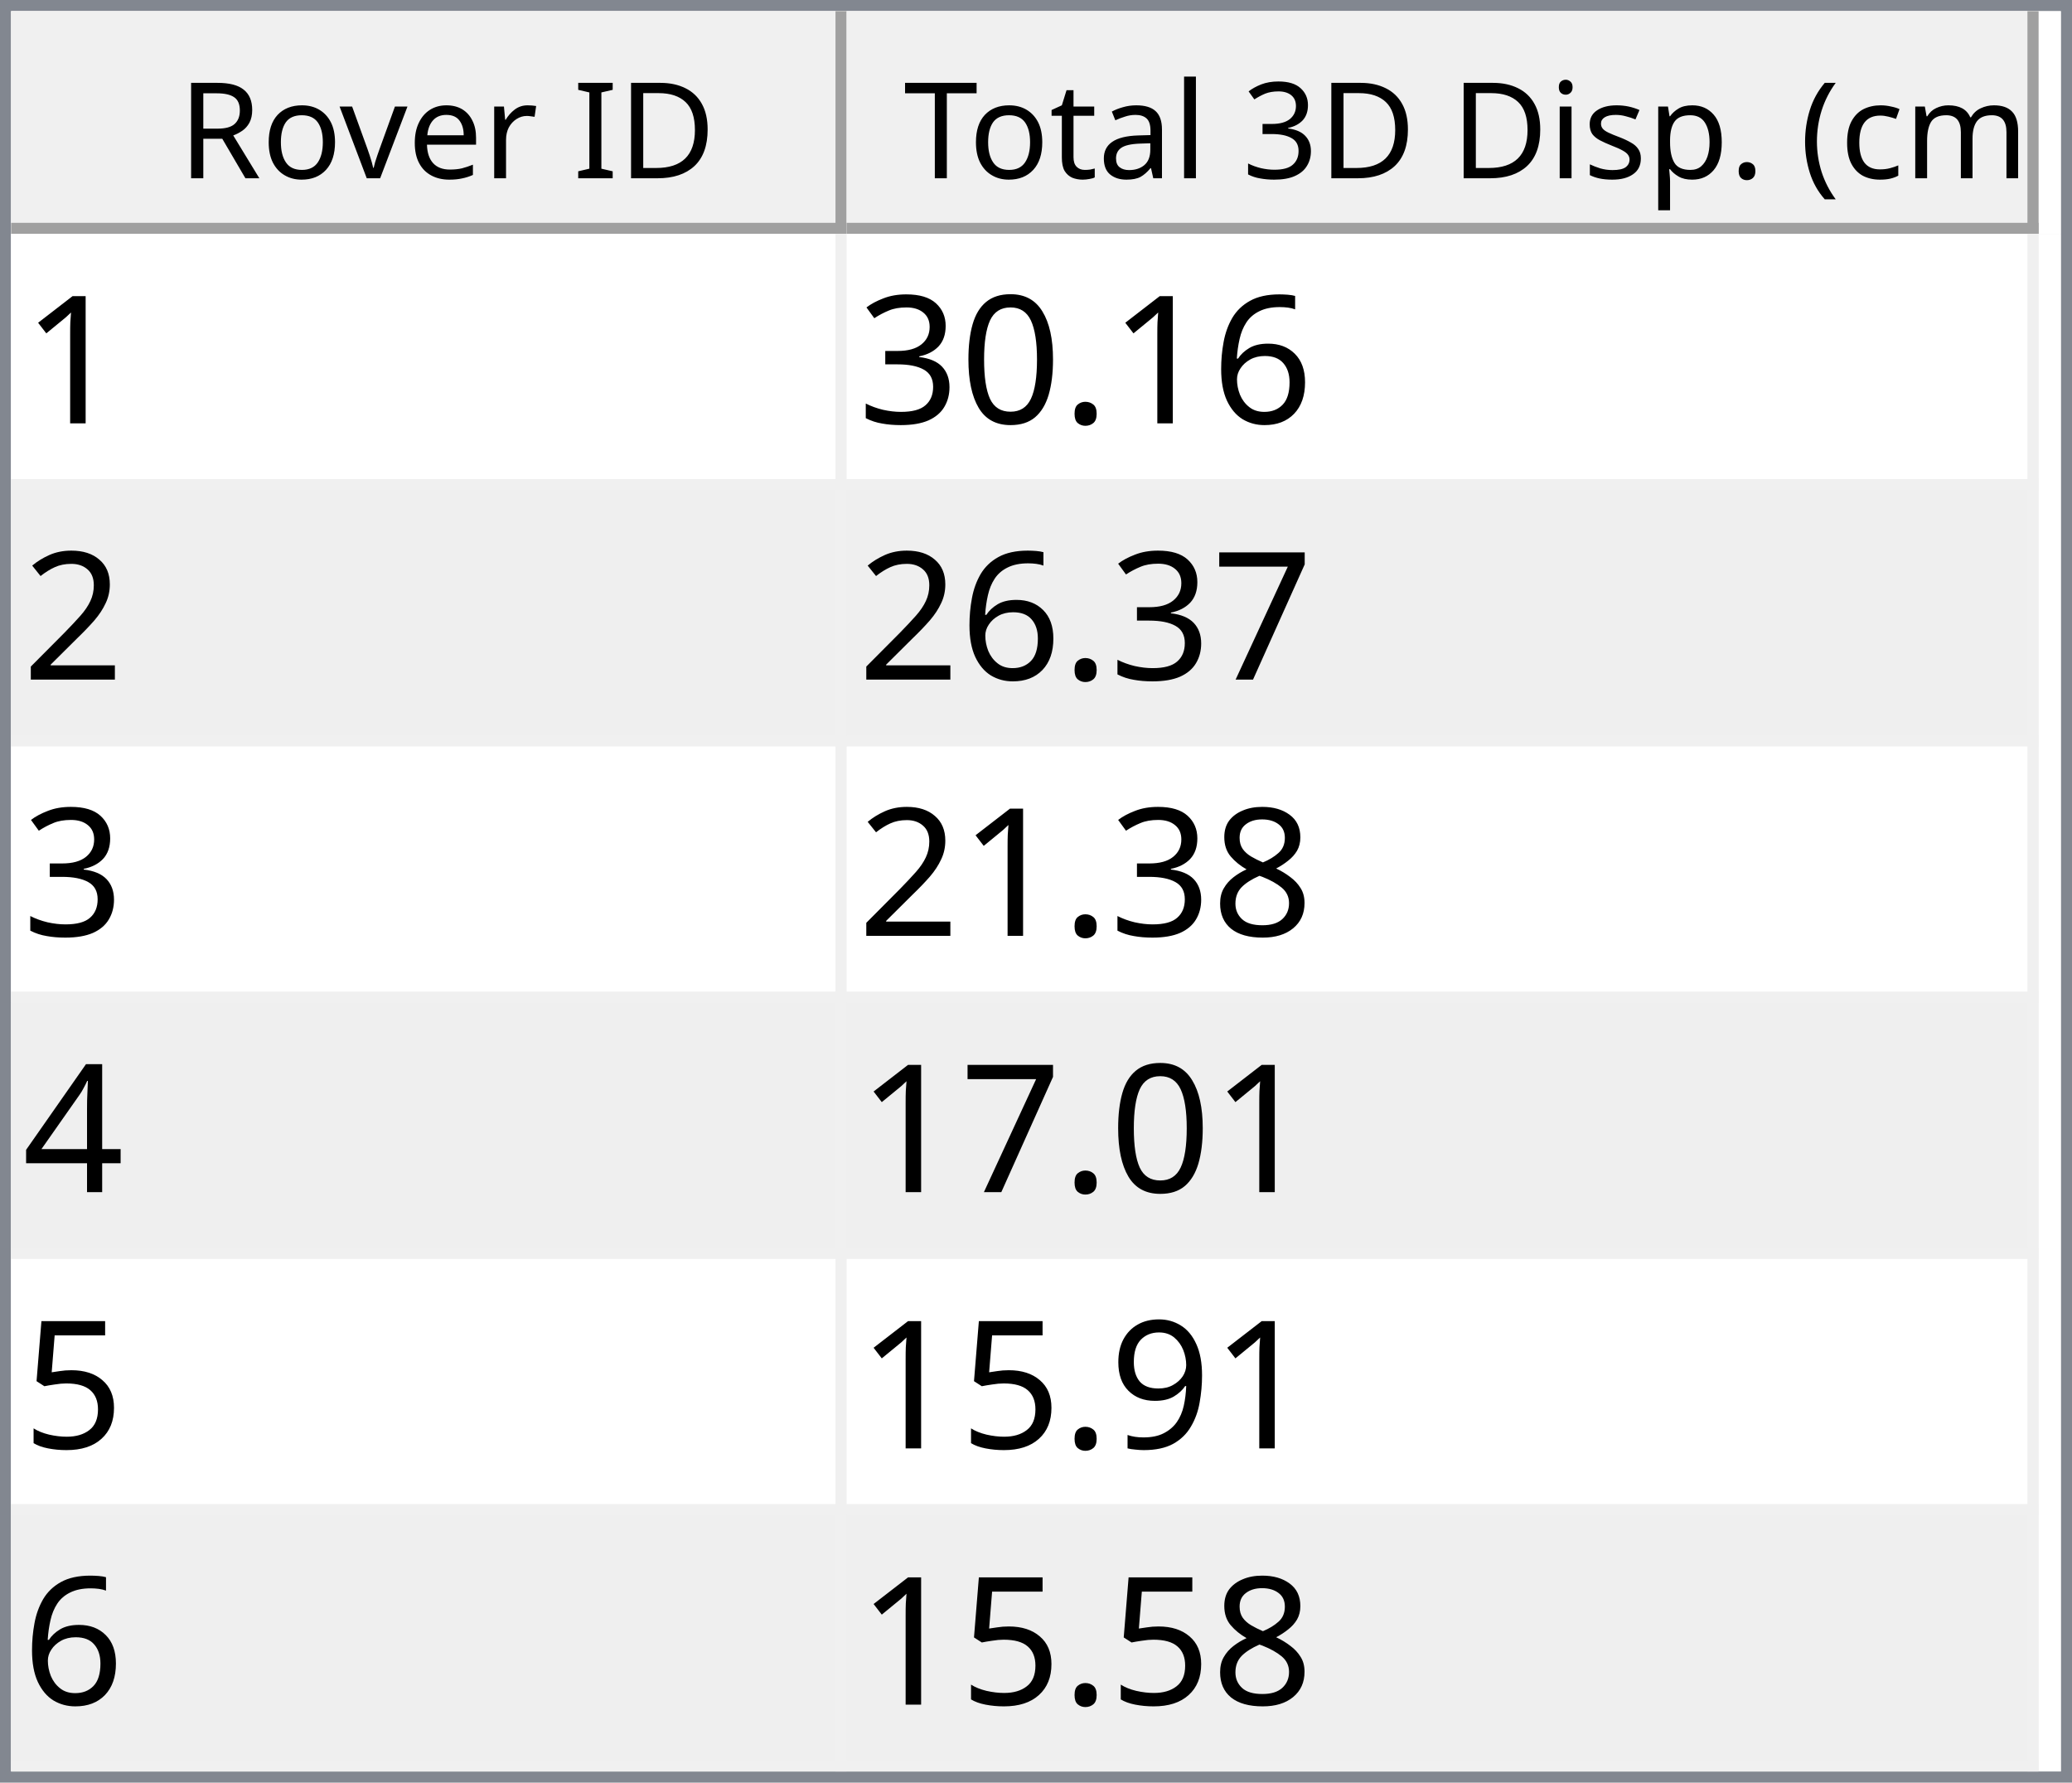
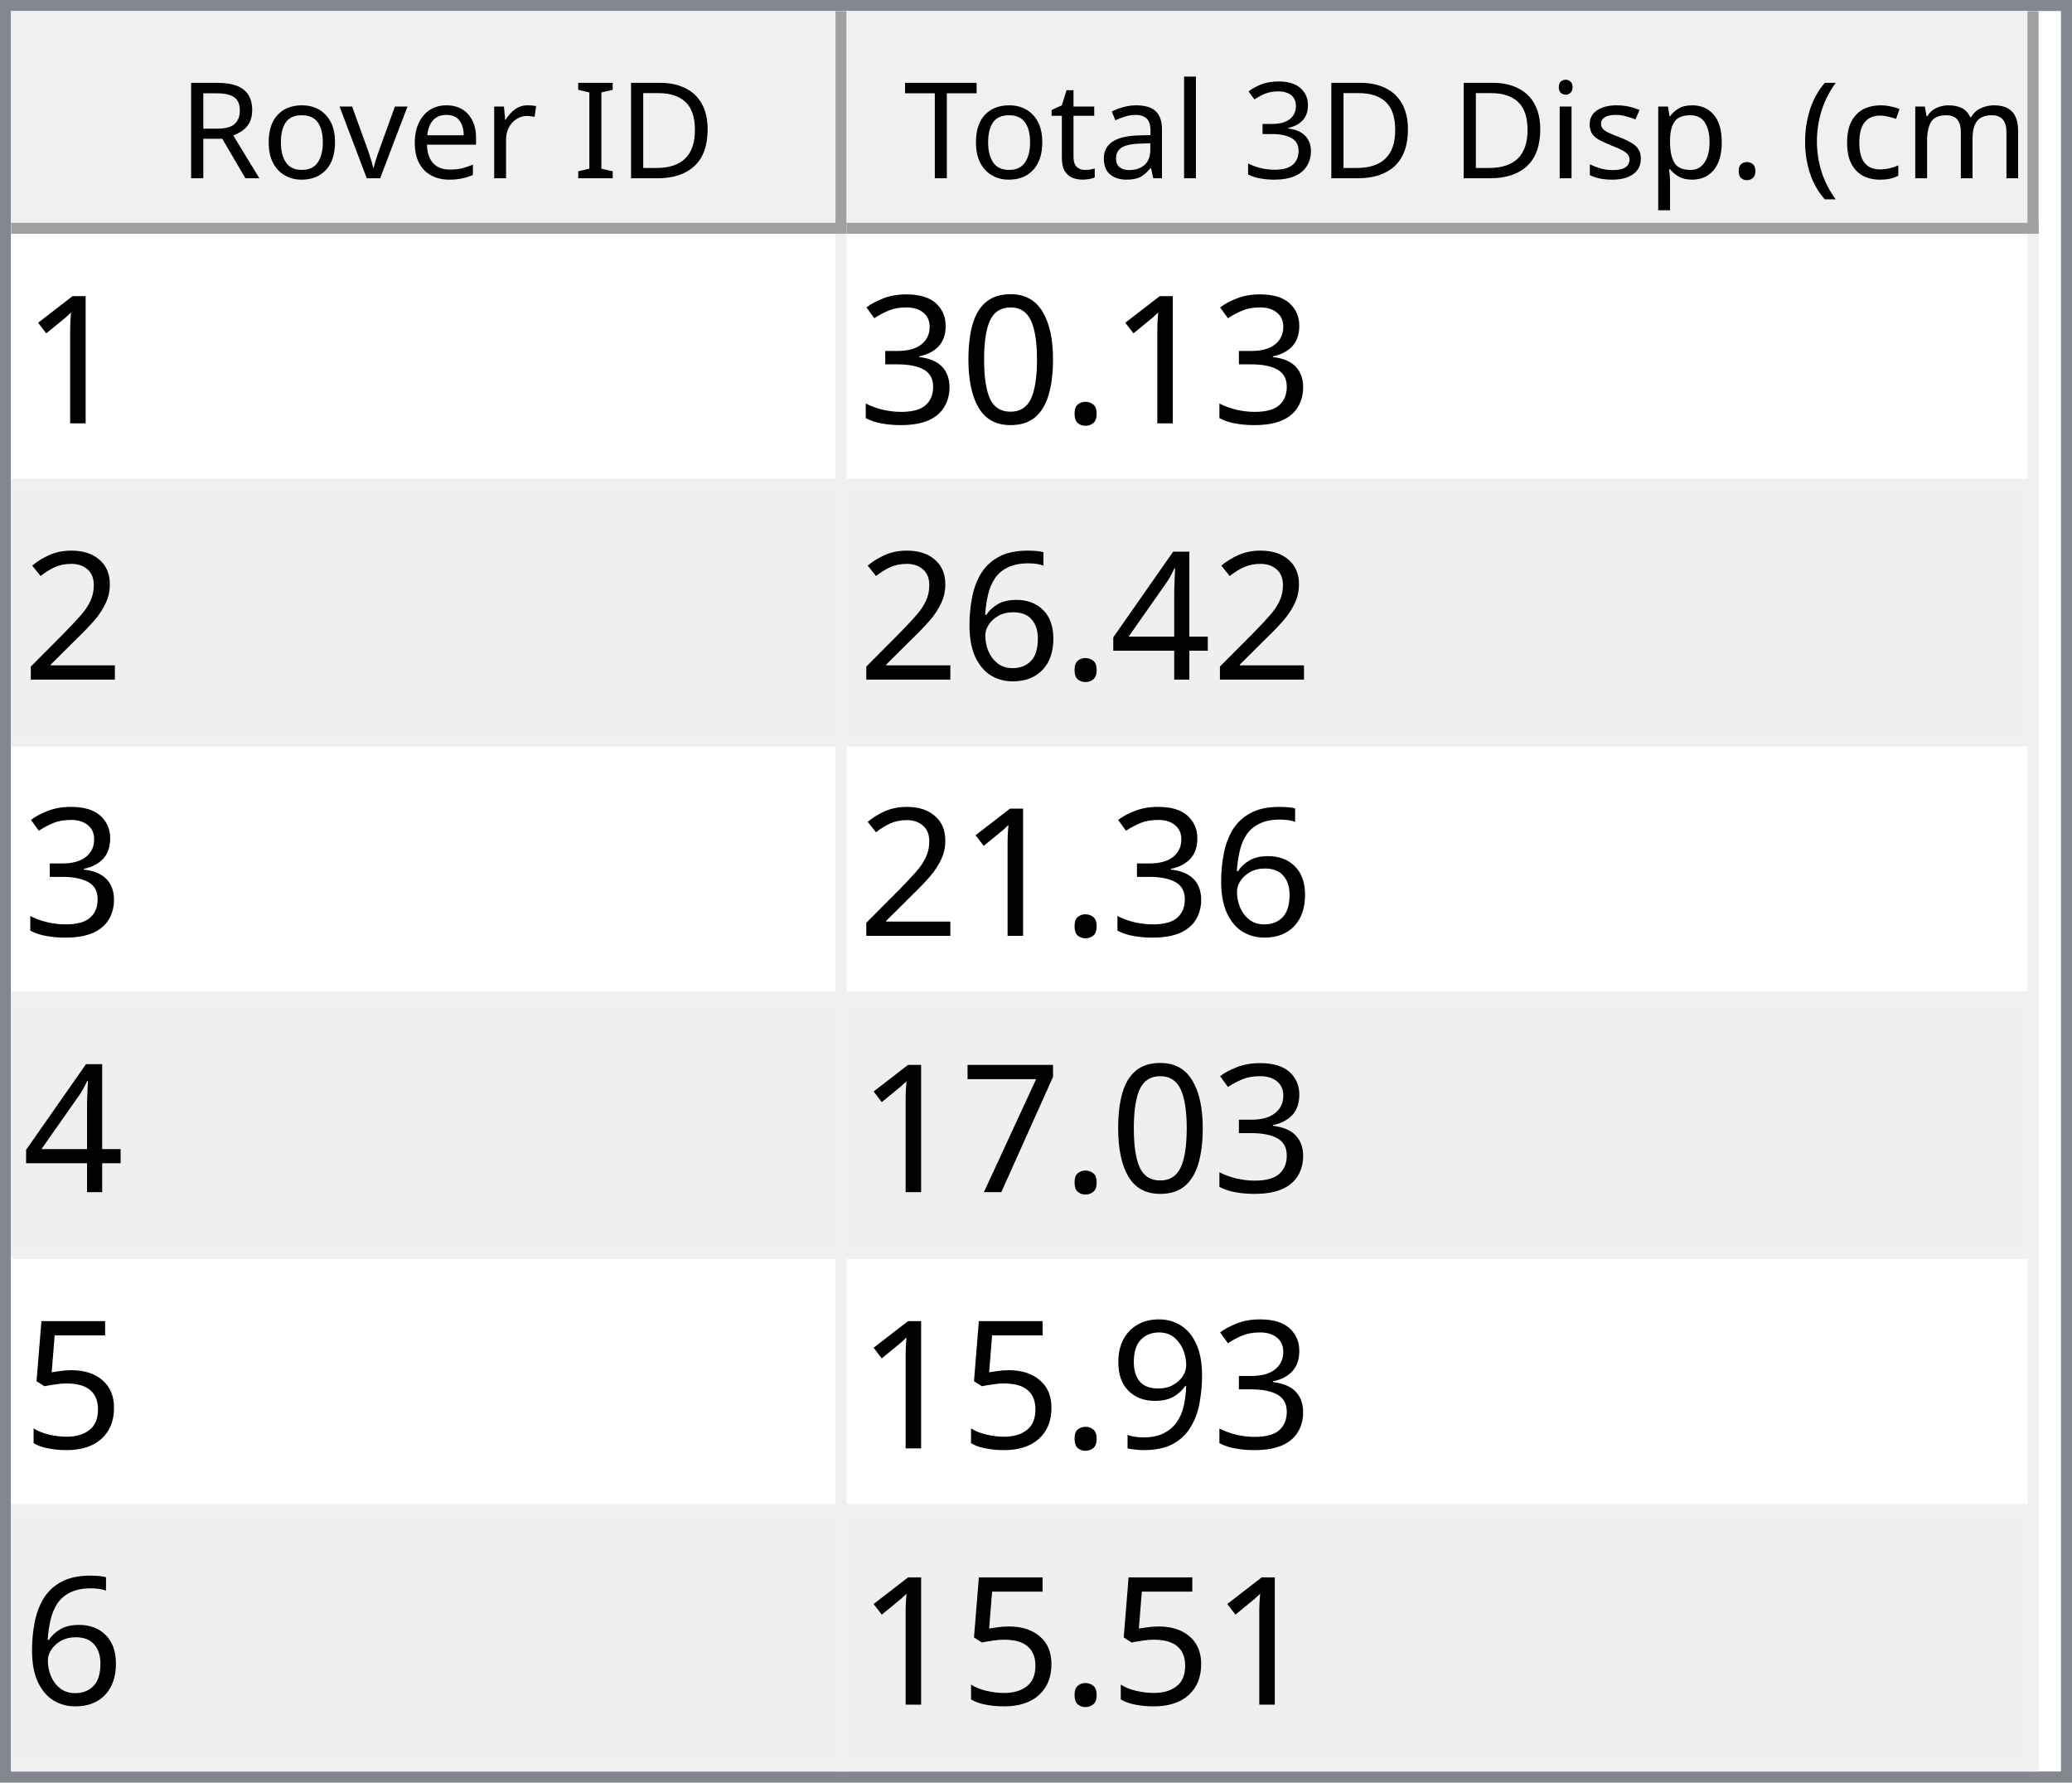
<svg xmlns="http://www.w3.org/2000/svg" style="fill-opacity:1; color-rendering:auto; color-interpolation:auto; text-rendering:auto; stroke:black; stroke-linecap:square; stroke-miterlimit:10; shape-rendering:auto; stroke-opacity:1; fill:black; stroke-dasharray:none; font-weight:normal; stroke-width:1; font-family:'Dialog'; font-style:normal; stroke-linejoin:miter; font-size:12px; stroke-dashoffset:0; image-rendering:auto;" width="186" height="160">
  <defs id="genericDefs" />
  <g>
    <defs id="defs1">
      <clipPath clipPathUnits="userSpaceOnUse" id="clipPath1">
        <path d="M0 0 L186 0 L186 160 L0 160 L0 0 Z" />
      </clipPath>
      <clipPath clipPathUnits="userSpaceOnUse" id="clipPath2">
        <path d="M0 0 L0 160 L186 160 L186 0 Z" />
      </clipPath>
      <clipPath clipPathUnits="userSpaceOnUse" id="clipPath3">
        <path d="M0 0 L0 20 L184 20 L184 0 Z" />
      </clipPath>
      <clipPath clipPathUnits="userSpaceOnUse" id="clipPath4">
        <path d="M0 0 L0 20 L75 20 L75 0 Z" />
      </clipPath>
      <clipPath clipPathUnits="userSpaceOnUse" id="clipPath5">
        <path d="M1 1 L1 19 L74 19 L74 1 Z" />
      </clipPath>
      <clipPath clipPathUnits="userSpaceOnUse" id="clipPath6">
        <path d="M0 0 L0 18 L73 18 L73 0 Z" />
      </clipPath>
      <clipPath clipPathUnits="userSpaceOnUse" id="clipPath7">
        <path d="M-0.5 -0.5 L-0.5 19.5 L74.5 19.5 L74.5 -0.5 Z" />
      </clipPath>
      <clipPath clipPathUnits="userSpaceOnUse" id="clipPath8">
        <path d="M0 0 L0 20 L107 20 L107 0 Z" />
      </clipPath>
      <clipPath clipPathUnits="userSpaceOnUse" id="clipPath9">
        <path d="M1 1 L1 19 L106 19 L106 1 Z" />
      </clipPath>
      <clipPath clipPathUnits="userSpaceOnUse" id="clipPath10">
        <path d="M0 0 L0 18 L105 18 L105 0 Z" />
      </clipPath>
      <clipPath clipPathUnits="userSpaceOnUse" id="clipPath11">
        <path d="M-0.5 -0.5 L-0.5 19.5 L106.5 19.5 L106.5 -0.5 Z" />
      </clipPath>
      <clipPath clipPathUnits="userSpaceOnUse" id="clipPath12">
        <path d="M0 0 L0 138 L184 138 L184 0 Z" />
      </clipPath>
      <clipPath clipPathUnits="userSpaceOnUse" id="clipPath13">
        <path d="M0 0 L0 138 L182 138 L182 0 Z" />
      </clipPath>
      <clipPath clipPathUnits="userSpaceOnUse" id="clipPath14">
        <path d="M-0.5 -0.5 L-0.5 137.5 L181.5 137.5 L181.5 -0.5 Z" />
      </clipPath>
      <clipPath clipPathUnits="userSpaceOnUse" id="clipPath15">
        <path d="M0 0 L0 22 L74 22 L74 0 Z" />
      </clipPath>
      <clipPath clipPathUnits="userSpaceOnUse" id="clipPath16">
        <path d="M0 0 L0 22 L106 22 L106 0 Z" />
      </clipPath>
      <font horiz-adv-x="64.551" id="font1">
        <font-face ascent="107.91" descent="25.098" units-per-em="100" style="font-style:normal; font-family:Segoe UI; font-weight:normal;" />
        <missing-glyph horiz-adv-x="64.551" d="M8.109 0 L8.109 68.266 L56.453 68.266 L56.453 0 L8.109 0 ZM15.328 7.234 L49.219 7.234 L49.219 61.031 L15.328 61.031 L15.328 7.234 Z" />
        <glyph unicode="D" horiz-adv-x="70.117" d="M9.188 0 L9.188 70.016 L28.516 70.016 Q65.531 70.016 65.531 35.891 Q65.531 19.672 55.25 9.836 Q44.969 0 27.734 0 L9.188 0 ZM17.391 62.594 L17.391 7.422 L27.828 7.422 Q41.609 7.422 49.273 14.797 Q56.938 22.172 56.938 35.688 Q56.938 62.594 28.328 62.594 L17.391 62.594 Z" />
        <glyph unicode="I" horiz-adv-x="26.611" d="M17.391 0 L9.188 0 L9.188 70.016 L17.391 70.016 L17.391 0 Z" />
        <glyph unicode=" " horiz-adv-x="27.393" d="" />
        <glyph unicode="r" horiz-adv-x="34.766" d="M34.188 41.891 Q32.078 43.5 28.125 43.5 Q23 43.5 19.555 38.672 Q16.109 33.844 16.109 25.484 L16.109 0 L8.109 0 L8.109 50 L16.109 50 L16.109 39.703 L16.312 39.703 Q18.016 44.969 21.531 47.922 Q25.047 50.875 29.391 50.875 Q32.516 50.875 34.188 50.203 L34.188 41.891 Z" />
        <glyph unicode="e" horiz-adv-x="52.295" d="M48.297 23 L12.984 23 Q13.188 14.656 17.484 10.109 Q21.781 5.562 29.297 5.562 Q37.75 5.562 44.828 11.141 L44.828 3.609 Q38.234 -1.172 27.391 -1.172 Q16.797 -1.172 10.742 5.641 Q4.688 12.453 4.688 24.812 Q4.688 36.469 11.305 43.82 Q17.922 51.172 27.734 51.172 Q37.547 51.172 42.922 44.828 Q48.297 38.484 48.297 27.203 L48.297 23 ZM40.094 29.781 Q40.047 36.719 36.75 40.578 Q33.453 44.438 27.594 44.438 Q21.922 44.438 17.969 40.383 Q14.016 36.328 13.094 29.781 L40.094 29.781 Z" />
        <glyph unicode="v" horiz-adv-x="47.9" d="M47.406 50 L27.484 0 L19.625 0 L0.688 50 L9.469 50 L22.172 13.672 Q23.578 9.672 23.922 6.688 L24.125 6.688 Q24.609 10.453 25.688 13.484 L38.969 50 L47.406 50 Z" />
        <glyph unicode="o" horiz-adv-x="58.594" d="M29 -1.172 Q17.922 -1.172 11.305 5.836 Q4.688 12.844 4.688 24.422 Q4.688 37.016 11.57 44.094 Q18.453 51.172 30.172 51.172 Q41.359 51.172 47.633 44.289 Q53.906 37.406 53.906 25.203 Q53.906 13.234 47.141 6.031 Q40.375 -1.172 29 -1.172 ZM29.594 44.438 Q21.875 44.438 17.383 39.188 Q12.891 33.938 12.891 24.703 Q12.891 15.828 17.43 10.695 Q21.969 5.562 29.594 5.562 Q37.359 5.562 41.531 10.594 Q45.703 15.625 45.703 24.906 Q45.703 34.281 41.531 39.359 Q37.359 44.438 29.594 44.438 Z" />
        <glyph unicode="R" horiz-adv-x="59.814" d="M59.375 0 L49.609 0 L37.891 19.625 Q36.281 22.359 34.766 24.289 Q33.25 26.219 31.664 27.438 Q30.078 28.656 28.25 29.219 Q26.422 29.781 24.125 29.781 L17.391 29.781 L17.391 0 L9.188 0 L9.188 70.016 L30.078 70.016 Q34.672 70.016 38.555 68.867 Q42.438 67.719 45.289 65.375 Q48.141 63.031 49.758 59.547 Q51.375 56.062 51.375 51.375 Q51.375 47.703 50.273 44.656 Q49.172 41.609 47.148 39.211 Q45.125 36.812 42.266 35.133 Q39.406 33.453 35.844 32.516 L35.844 32.328 Q37.594 31.547 38.891 30.547 Q40.188 29.547 41.359 28.18 Q42.531 26.812 43.68 25.078 Q44.828 23.344 46.234 21.047 L59.375 0 ZM17.391 62.594 L17.391 37.203 L28.516 37.203 Q31.594 37.203 34.203 38.133 Q36.812 39.062 38.719 40.797 Q40.625 42.531 41.703 45.047 Q42.781 47.562 42.781 50.688 Q42.781 56.297 39.141 59.445 Q35.5 62.594 28.609 62.594 L17.391 62.594 Z" />
        <glyph unicode=")" horiz-adv-x="30.176" d="M8.297 -15.922 L1.172 -15.922 Q16.406 2.344 16.406 26.812 Q16.406 51.469 1.078 70.016 L8.297 70.016 Q23.531 52.156 23.531 26.703 Q23.531 1.375 8.297 -15.922 Z" />
        <glyph unicode="m" horiz-adv-x="86.133" d="M79.109 0 L71.094 0 L71.094 28.719 Q71.094 37.016 68.531 40.727 Q65.969 44.438 59.906 44.438 Q54.781 44.438 51.195 39.75 Q47.609 35.062 47.609 28.516 L47.609 0 L39.594 0 L39.594 29.688 Q39.594 44.438 28.219 44.438 Q22.953 44.438 19.531 40.016 Q16.109 35.594 16.109 28.516 L16.109 0 L8.109 0 L8.109 50 L16.109 50 L16.109 42.094 L16.312 42.094 Q21.625 51.172 31.844 51.172 Q36.969 51.172 40.773 48.312 Q44.578 45.453 46 40.828 Q51.562 51.172 62.594 51.172 Q79.109 51.172 79.109 30.812 L79.109 0 Z" />
        <glyph unicode="c" horiz-adv-x="46.191" d="M42.188 2.297 Q36.422 -1.172 28.516 -1.172 Q17.828 -1.172 11.258 5.789 Q4.688 12.75 4.688 23.828 Q4.688 36.188 11.766 43.68 Q18.844 51.172 30.672 51.172 Q37.25 51.172 42.281 48.734 L42.281 40.531 Q36.719 44.438 30.375 44.438 Q22.703 44.438 17.797 38.945 Q12.891 33.453 12.891 24.516 Q12.891 15.719 17.508 10.641 Q22.125 5.562 29.891 5.562 Q36.422 5.562 42.188 9.906 L42.188 2.297 Z" />
        <glyph unicode="(" horiz-adv-x="30.176" d="M29.109 -15.922 L21.969 -15.922 Q6.844 1.375 6.844 26.703 Q6.844 52.156 21.969 70.016 L29.203 70.016 Q13.875 51.469 13.875 26.812 Q13.875 2.344 29.109 -15.922 Z" />
        <glyph unicode="." horiz-adv-x="21.68" d="M10.891 -1.078 Q8.641 -1.078 7.055 0.539 Q5.469 2.156 5.469 4.391 Q5.469 6.641 7.055 8.273 Q8.641 9.906 10.891 9.906 Q13.188 9.906 14.797 8.273 Q16.406 6.641 16.406 4.391 Q16.406 2.156 14.797 0.539 Q13.188 -1.078 10.891 -1.078 Z" />
        <glyph unicode="p" horiz-adv-x="58.789" d="M16.312 7.234 L16.109 7.234 L16.109 -23 L8.109 -23 L8.109 50 L16.109 50 L16.109 41.219 L16.312 41.219 Q22.219 51.172 33.594 51.172 Q43.266 51.172 48.688 44.461 Q54.109 37.75 54.109 26.469 Q54.109 13.922 48 6.375 Q41.891 -1.172 31.297 -1.172 Q21.578 -1.172 16.312 7.234 ZM16.109 27.391 L16.109 20.406 Q16.109 14.203 20.141 9.883 Q24.172 5.562 30.375 5.562 Q37.641 5.562 41.773 11.133 Q45.906 16.703 45.906 26.609 Q45.906 34.969 42.047 39.703 Q38.188 44.438 31.594 44.438 Q24.609 44.438 20.359 39.578 Q16.109 34.719 16.109 27.391 Z" />
        <glyph unicode="s" horiz-adv-x="42.432" d="M5.078 1.812 L5.078 10.406 Q11.625 5.562 19.484 5.562 Q30.031 5.562 30.031 12.594 Q30.031 14.594 29.125 15.992 Q28.219 17.391 26.68 18.461 Q25.141 19.531 23.07 20.383 Q21 21.234 18.609 22.172 Q15.281 23.484 12.766 24.828 Q10.25 26.172 8.57 27.859 Q6.891 29.547 6.031 31.695 Q5.172 33.844 5.172 36.719 Q5.172 40.234 6.789 42.945 Q8.406 45.656 11.086 47.484 Q13.766 49.312 17.211 50.242 Q20.656 51.172 24.312 51.172 Q30.812 51.172 35.938 48.922 L35.938 40.828 Q30.422 44.438 23.25 44.438 Q21 44.438 19.195 43.922 Q17.391 43.406 16.094 42.477 Q14.797 41.547 14.086 40.258 Q13.375 38.969 13.375 37.406 Q13.375 35.453 14.086 34.133 Q14.797 32.812 16.164 31.789 Q17.531 30.766 19.484 29.938 Q21.438 29.109 23.922 28.125 Q27.25 26.859 29.883 25.516 Q32.516 24.172 34.375 22.484 Q36.234 20.797 37.234 18.602 Q38.234 16.406 38.234 13.375 Q38.234 9.672 36.602 6.938 Q34.969 4.203 32.234 2.398 Q29.5 0.594 25.93 -0.289 Q22.359 -1.172 18.453 -1.172 Q10.75 -1.172 5.078 1.812 Z" />
        <glyph unicode="i" horiz-adv-x="24.219" d="M12.203 62.703 Q10.062 62.703 8.547 64.164 Q7.031 65.625 7.031 67.875 Q7.031 70.125 8.547 71.609 Q10.062 73.094 12.203 73.094 Q14.406 73.094 15.945 71.609 Q17.484 70.125 17.484 67.875 Q17.484 65.719 15.945 64.211 Q14.406 62.703 12.203 62.703 ZM16.109 0 L8.109 0 L8.109 50 L16.109 50 L16.109 0 Z" />
        <glyph unicode="3" horiz-adv-x="53.906" d="M46.531 19.828 Q46.531 15.094 44.75 11.211 Q42.969 7.328 39.719 4.57 Q36.469 1.812 31.93 0.297 Q27.391 -1.219 21.922 -1.219 Q11.922 -1.219 6 2.594 L6 11.188 Q13.094 5.609 22.219 5.609 Q25.875 5.609 28.828 6.539 Q31.781 7.469 33.906 9.227 Q36.031 10.984 37.18 13.477 Q38.328 15.969 38.328 19.094 Q38.328 32.812 18.797 32.812 L12.984 32.812 L12.984 39.594 L18.5 39.594 Q35.797 39.594 35.797 52.484 Q35.797 64.406 22.609 64.406 Q15.188 64.406 8.688 59.422 L8.688 67.188 Q15.375 71.188 24.609 71.188 Q29 71.188 32.57 69.969 Q36.141 68.75 38.68 66.555 Q41.219 64.359 42.609 61.281 Q44 58.203 44 54.5 Q44 40.672 30.031 36.719 L30.031 36.531 Q33.594 36.141 36.625 34.797 Q39.656 33.453 41.852 31.305 Q44.047 29.156 45.289 26.25 Q46.531 23.344 46.531 19.828 Z" />
        <glyph unicode="l" horiz-adv-x="24.219" d="M16.109 0 L8.109 0 L8.109 74.031 L16.109 74.031 L16.109 0 Z" />
        <glyph unicode="a" horiz-adv-x="50.879" d="M43.891 0 L35.891 0 L35.891 7.812 L35.688 7.812 Q30.469 -1.172 20.312 -1.172 Q12.844 -1.172 8.617 2.781 Q4.391 6.734 4.391 13.281 Q4.391 27.297 20.906 29.594 L35.891 31.688 Q35.891 44.438 25.594 44.438 Q16.547 44.438 9.281 38.281 L9.281 46.484 Q16.656 51.172 26.266 51.172 Q43.891 51.172 43.891 32.516 L43.891 0 ZM35.891 25.297 L23.828 23.641 Q18.266 22.859 15.43 20.875 Q12.594 18.891 12.594 13.875 Q12.594 10.203 15.211 7.883 Q17.828 5.562 22.172 5.562 Q28.125 5.562 32.008 9.742 Q35.891 13.922 35.891 20.312 L35.891 25.297 Z" />
        <glyph unicode="t" horiz-adv-x="33.887" d="M31.297 0.484 Q28.469 -1.078 23.828 -1.078 Q10.688 -1.078 10.688 13.578 L10.688 43.172 L2.094 43.172 L2.094 50 L10.688 50 L10.688 62.203 L18.703 64.797 L18.703 50 L31.297 50 L31.297 43.172 L18.703 43.172 L18.703 14.984 Q18.703 9.969 20.414 7.82 Q22.125 5.672 26.078 5.672 Q29.109 5.672 31.297 7.328 L31.297 0.484 Z" />
        <glyph unicode="T" horiz-adv-x="52.393" d="M50.594 62.594 L30.375 62.594 L30.375 0 L22.172 0 L22.172 62.594 L2 62.594 L2 70.016 L50.594 70.016 L50.594 62.594 Z" />
      </font>
      <font horiz-adv-x="75.0" id="font2">
        <font-face ascent="100.537" descent="21.973" units-per-em="100" style="font-style:normal; font-family:sans-serif; font-weight:normal;" />
        <missing-glyph horiz-adv-x="75.0" d="M12.5 0 L12.5 62.5 L62.5 62.5 L62.5 0 L12.5 0 ZM14.062 1.562 L60.938 1.562 L60.938 60.938 L14.062 60.938 L14.062 1.562 Z" />
        <glyph unicode="1" horiz-adv-x="55.615" d="M37.25 0 L28.469 0 L28.469 56 Q25.297 52.984 20.141 49.953 Q14.984 46.922 10.891 45.406 L10.891 53.906 Q18.266 57.375 23.781 62.305 Q29.297 67.234 31.594 71.875 L37.25 71.875 L37.25 0 Z" />
-         <glyph unicode="6" horiz-adv-x="55.615" d="M49.75 54.047 L41.016 53.375 Q39.844 58.547 37.703 60.891 Q34.125 64.656 28.906 64.656 Q24.703 64.656 21.531 62.312 Q17.391 59.281 14.992 53.469 Q12.594 47.656 12.5 36.922 Q15.672 41.75 20.266 44.094 Q24.859 46.438 29.891 46.438 Q38.672 46.438 44.852 39.969 Q51.031 33.5 51.031 23.25 Q51.031 16.5 48.125 10.719 Q45.219 4.938 40.141 1.859 Q35.062 -1.219 28.609 -1.219 Q17.625 -1.219 10.695 6.859 Q3.766 14.938 3.766 33.5 Q3.766 54.25 11.422 63.672 Q18.109 71.875 29.438 71.875 Q37.891 71.875 43.289 67.141 Q48.688 62.406 49.75 54.047 ZM13.875 23.188 Q13.875 18.656 15.797 14.508 Q17.719 10.359 21.188 8.18 Q24.656 6 28.469 6 Q34.031 6 38.039 10.492 Q42.047 14.984 42.047 22.703 Q42.047 30.125 38.086 34.398 Q34.125 38.672 28.125 38.672 Q22.172 38.672 18.023 34.398 Q13.875 30.125 13.875 23.188 Z" />
        <glyph unicode="." horiz-adv-x="27.783" d="M9.078 0 L9.078 10.016 L19.094 10.016 L19.094 0 L9.078 0 Z" />
        <glyph unicode="0" horiz-adv-x="55.615" d="M4.156 35.297 Q4.156 48 6.766 55.742 Q9.375 63.484 14.523 67.68 Q19.672 71.875 27.484 71.875 Q33.25 71.875 37.594 69.555 Q41.938 67.234 44.773 62.867 Q47.609 58.5 49.219 52.227 Q50.828 45.953 50.828 35.297 Q50.828 22.703 48.242 14.969 Q45.656 7.234 40.508 3.008 Q35.359 -1.219 27.484 -1.219 Q17.141 -1.219 11.234 6.203 Q4.156 15.141 4.156 35.297 ZM13.188 35.297 Q13.188 17.672 17.312 11.836 Q21.438 6 27.484 6 Q33.547 6 37.672 11.859 Q41.797 17.719 41.797 35.297 Q41.797 52.984 37.672 58.789 Q33.547 64.594 27.391 64.594 Q21.344 64.594 17.719 59.469 Q13.188 52.938 13.188 35.297 Z" />
        <glyph unicode="3" horiz-adv-x="55.615" d="M4.203 18.891 L12.984 20.062 Q14.5 12.594 18.141 9.297 Q21.781 6 27 6 Q33.203 6 37.477 10.297 Q41.75 14.594 41.75 20.953 Q41.75 27 37.797 30.93 Q33.844 34.859 27.734 34.859 Q25.25 34.859 21.531 33.891 L22.516 41.609 Q23.391 41.5 23.922 41.5 Q29.547 41.5 34.039 44.43 Q38.531 47.359 38.531 53.469 Q38.531 58.297 35.258 61.477 Q31.984 64.656 26.812 64.656 Q21.688 64.656 18.266 61.43 Q14.844 58.203 13.875 51.766 L5.078 53.328 Q6.688 62.156 12.398 67.016 Q18.109 71.875 26.609 71.875 Q32.469 71.875 37.398 69.359 Q42.328 66.844 44.945 62.5 Q47.562 58.156 47.562 53.266 Q47.562 48.641 45.07 44.828 Q42.578 41.016 37.703 38.766 Q44.047 37.312 47.562 32.695 Q51.078 28.078 51.078 21.141 Q51.078 11.766 44.242 5.25 Q37.406 -1.266 26.953 -1.266 Q17.531 -1.266 11.305 4.352 Q5.078 9.969 4.203 18.891 Z" />
        <glyph unicode="2" horiz-adv-x="55.615" d="M50.344 8.453 L50.344 0 L3.031 0 Q2.938 3.172 4.047 6.109 Q5.859 10.938 9.836 15.625 Q13.812 20.312 21.344 26.469 Q33.016 36.031 37.117 41.625 Q41.219 47.219 41.219 52.203 Q41.219 57.422 37.477 61.008 Q33.734 64.594 27.734 64.594 Q21.391 64.594 17.578 60.789 Q13.766 56.984 13.719 50.25 L4.688 51.172 Q5.609 61.281 11.664 66.578 Q17.719 71.875 27.938 71.875 Q38.234 71.875 44.242 66.164 Q50.25 60.453 50.25 52 Q50.25 47.703 48.492 43.555 Q46.734 39.406 42.656 34.812 Q38.578 30.219 29.109 22.219 Q21.188 15.578 18.945 13.211 Q16.703 10.844 15.234 8.453 L50.344 8.453 Z" />
+         <glyph unicode="4" horiz-adv-x="55.615" d="M32.328 0 L32.328 17.141 L1.266 17.141 L1.266 25.203 L33.938 71.578 L41.109 71.578 L41.109 25.203 L50.781 25.203 L50.781 17.141 L41.109 17.141 L41.109 0 L32.328 0 ZM32.328 25.203 L32.328 57.469 L9.906 25.203 L32.328 25.203 Z" />
+         <glyph unicode="6" horiz-adv-x="55.615" d="M49.75 54.047 L41.016 53.375 Q39.844 58.547 37.703 60.891 Q34.125 64.656 28.906 64.656 Q24.703 64.656 21.531 62.312 Q17.391 59.281 14.992 53.469 Q12.594 47.656 12.5 36.922 Q15.672 41.75 20.266 44.094 Q24.859 46.438 29.891 46.438 Q38.672 46.438 44.852 39.969 Q51.031 33.5 51.031 23.25 Q51.031 16.5 48.125 10.719 Q45.219 4.938 40.141 1.859 Q35.062 -1.219 28.609 -1.219 Q17.625 -1.219 10.695 6.859 Q3.766 14.938 3.766 33.5 Q3.766 54.25 11.422 63.672 Q18.109 71.875 29.438 71.875 Q37.891 71.875 43.289 67.141 Q48.688 62.406 49.75 54.047 ZM13.875 23.188 Q13.875 18.656 15.797 14.508 Q17.719 10.359 21.188 8.18 Q24.656 6 28.469 6 Q34.031 6 38.039 10.492 Q42.047 14.984 42.047 22.703 Q42.047 30.125 38.086 34.398 Q34.125 38.672 28.125 38.672 Q22.172 38.672 18.023 34.398 Q13.875 30.125 13.875 23.188 Z" />
        <glyph unicode="7" horiz-adv-x="55.615" d="M4.734 62.203 L4.734 70.656 L51.078 70.656 L51.078 63.812 Q44.234 56.547 37.523 44.484 Q30.812 32.422 27.156 19.672 Q24.516 10.688 23.781 0 L14.75 0 Q14.891 8.453 18.062 20.414 Q21.234 32.375 27.172 43.484 Q33.109 54.594 39.797 62.203 L4.734 62.203 Z" />
-         <glyph unicode="8" horiz-adv-x="55.615" d="M17.672 38.812 Q12.203 40.828 9.57 44.539 Q6.938 48.25 6.938 53.422 Q6.938 61.234 12.555 66.555 Q18.172 71.875 27.484 71.875 Q36.859 71.875 42.578 66.43 Q48.297 60.984 48.297 53.172 Q48.297 48.188 45.68 44.508 Q43.062 40.828 37.75 38.812 Q44.344 36.672 47.781 31.883 Q51.219 27.094 51.219 20.453 Q51.219 11.281 44.727 5.031 Q38.234 -1.219 27.641 -1.219 Q17.047 -1.219 10.547 5.055 Q4.047 11.328 4.047 20.703 Q4.047 27.688 7.594 32.398 Q11.141 37.109 17.672 38.812 ZM15.922 53.719 Q15.922 48.641 19.195 45.414 Q22.469 42.188 27.688 42.188 Q32.766 42.188 36.016 45.383 Q39.266 48.578 39.266 53.219 Q39.266 58.062 35.914 61.359 Q32.562 64.656 27.594 64.656 Q22.562 64.656 19.242 61.43 Q15.922 58.203 15.922 53.719 ZM13.094 20.656 Q13.094 16.891 14.875 13.375 Q16.656 9.859 20.172 7.93 Q23.688 6 27.734 6 Q34.031 6 38.133 10.055 Q42.234 14.109 42.234 20.359 Q42.234 26.703 38.016 30.859 Q33.797 35.016 27.438 35.016 Q21.234 35.016 17.164 30.914 Q13.094 26.812 13.094 20.656 Z" />
-         <glyph unicode="4" horiz-adv-x="55.615" d="M32.328 0 L32.328 17.141 L1.266 17.141 L1.266 25.203 L33.938 71.578 L41.109 71.578 L41.109 25.203 L50.781 25.203 L50.781 17.141 L41.109 17.141 L41.109 0 L32.328 0 ZM32.328 25.203 L32.328 57.469 L9.906 25.203 L32.328 25.203 Z" />
        <glyph unicode="5" horiz-adv-x="55.615" d="M4.156 18.75 L13.375 19.531 Q14.406 12.797 18.141 9.398 Q21.875 6 27.156 6 Q33.5 6 37.891 10.789 Q42.281 15.578 42.281 23.484 Q42.281 31 38.062 35.352 Q33.844 39.703 27 39.703 Q22.75 39.703 19.336 37.773 Q15.922 35.844 13.969 32.766 L5.719 33.844 L12.641 70.609 L48.25 70.609 L48.25 62.203 L19.672 62.203 L15.828 42.969 Q22.266 47.469 29.344 47.469 Q38.719 47.469 45.164 40.969 Q51.609 34.469 51.609 24.266 Q51.609 14.547 45.953 7.469 Q39.062 -1.219 27.156 -1.219 Q17.391 -1.219 11.211 4.25 Q5.031 9.719 4.156 18.75 Z" />
        <glyph unicode="9" horiz-adv-x="55.615" d="M5.469 16.547 L13.922 17.328 Q14.984 11.375 18.016 8.688 Q21.047 6 25.781 6 Q29.828 6 32.883 7.859 Q35.938 9.719 37.891 12.82 Q39.844 15.922 41.164 21.195 Q42.484 26.469 42.484 31.938 Q42.484 32.516 42.438 33.688 Q39.797 29.5 35.234 26.883 Q30.672 24.266 25.344 24.266 Q16.453 24.266 10.305 30.711 Q4.156 37.156 4.156 47.703 Q4.156 58.594 10.578 65.234 Q17 71.875 26.656 71.875 Q33.641 71.875 39.43 68.117 Q45.219 64.359 48.219 57.398 Q51.219 50.438 51.219 37.25 Q51.219 23.531 48.242 15.406 Q45.266 7.281 39.383 3.031 Q33.5 -1.219 25.594 -1.219 Q17.188 -1.219 11.867 3.445 Q6.547 8.109 5.469 16.547 ZM41.453 48.141 Q41.453 55.719 37.43 60.156 Q33.406 64.594 27.734 64.594 Q21.875 64.594 17.531 59.812 Q13.188 55.031 13.188 47.406 Q13.188 40.578 17.312 36.305 Q21.438 32.031 27.484 32.031 Q33.594 32.031 37.523 36.305 Q41.453 40.578 41.453 48.141 Z" />
      </font>
    </defs>
    <g style="fill:white; stroke:white;">
      <rect x="0" y="0" width="186" style="clip-path:url(#clipPath1); stroke:none;" height="160" />
    </g>
    <g style="fill:white; text-rendering:optimizeSpeed; color-rendering:optimizeSpeed; image-rendering:optimizeSpeed; shape-rendering:crispEdges; stroke:white; color-interpolation:sRGB;">
      <rect x="0" width="186" height="160" y="0" style="stroke:none;" />
      <path style="stroke:none;" d="M0 160 L186 160 L186 0 L0 0 Z" />
    </g>
    <g style="fill:rgb(240,240,240); font-family:'Segoe UI'; stroke:rgb(240,240,240);">
      <rect x="0" y="0" width="186" style="clip-path:url(#clipPath2); stroke:none;" height="160" />
    </g>
    <g style="fill:rgb(130,135,144); font-family:'Segoe UI'; stroke:rgb(130,135,144);">
      <path d="M0 0 L186 0 L186 160 L0 160 L0 0 ZM1 1 L185 1 L185 159 L1 159 L1 1 Z" style="fill-rule:evenodd; clip-path:url(#clipPath2); stroke:none;" />
    </g>
    <g style="fill:white; font-family:'Segoe UI'; stroke:white;" transform="translate(1,1)">
      <rect x="0" y="0" width="184" style="clip-path:url(#clipPath3); stroke:none;" height="20" />
    </g>
    <g style="fill:rgb(240,240,240); font-family:'Segoe UI'; stroke:rgb(240,240,240);" transform="translate(1,1)">
      <rect x="0" y="0" width="75" style="clip-path:url(#clipPath4); stroke:none;" height="20" />
    </g>
    <g style="font-family:'Segoe UI';" transform="translate(2,2)">
      <text x="14" xml:space="preserve" y="14" style="clip-path:url(#clipPath6); stroke:none;">Rover ID</text>
    </g>
    <g style="fill:rgb(160,160,160); font-family:'Segoe UI'; stroke:rgb(160,160,160); stroke-linejoin:bevel;" transform="translate(1.5,1.5)">
      <line x1="74" x2="74" y1="0" style="fill:none; clip-path:url(#clipPath7);" y2="19" />
    </g>
    <g style="fill:rgb(160,160,160); font-family:'Segoe UI'; stroke:rgb(160,160,160); stroke-linejoin:bevel;" transform="matrix(1,0,0,1,1,1) translate(0.5,0.5)">
      <line x1="0" x2="74" y1="19" style="fill:none; clip-path:url(#clipPath7);" y2="19" />
    </g>
    <g style="fill:rgb(240,240,240); font-family:'Segoe UI'; stroke:rgb(240,240,240);" transform="translate(76,1)">
      <rect x="0" y="0" width="107" style="clip-path:url(#clipPath8); stroke:none;" height="20" />
    </g>
    <g style="font-family:'Segoe UI';" transform="translate(77,2)">
      <text x="1" xml:space="preserve" y="14" style="clip-path:url(#clipPath10); stroke:none;"> Total 3D Disp. (cm)</text>
    </g>
    <g style="fill:rgb(160,160,160); font-family:'Segoe UI'; stroke:rgb(160,160,160); stroke-linejoin:bevel;" transform="translate(76.5,1.5)">
      <line x1="106" x2="106" y1="0" style="fill:none; clip-path:url(#clipPath11);" y2="19" />
    </g>
    <g style="fill:rgb(160,160,160); font-family:'Segoe UI'; stroke:rgb(160,160,160); stroke-linejoin:bevel;" transform="matrix(1,0,0,1,76,1) translate(0.5,0.5)">
      <line x1="0" x2="106" y1="19" style="fill:none; clip-path:url(#clipPath11);" y2="19" />
    </g>
    <g style="fill:white; font-family:'Segoe UI'; stroke:white;" transform="translate(1,21)">
      <rect x="0" y="0" width="184" style="clip-path:url(#clipPath12); stroke:none;" height="138" />
    </g>
    <g style="fill:rgb(240,240,240); font-size:16px; font-family:sans-serif; stroke:rgb(240,240,240);" transform="translate(1,21)">
      <rect x="0" y="0" width="182" style="clip-path:url(#clipPath13); stroke:none;" height="138" />
      <line transform="translate(0.5,0.5)" x1="0" x2="181" y1="22" style="clip-path:url(#clipPath14); fill:none; stroke-linejoin:bevel;" y2="22" />
    </g>
    <g transform="matrix(1,0,0,1,1,21) translate(0.5,0.5)" style="fill:rgb(240,240,240); font-size:16px; font-family:sans-serif; stroke:rgb(240,240,240); stroke-linejoin:bevel;">
      <line x1="0" x2="181" y1="45" style="fill:none; clip-path:url(#clipPath14);" y2="45" />
    </g>
    <g transform="matrix(1,0,0,1,1,21) translate(0.5,0.5)" style="fill:rgb(240,240,240); font-size:16px; font-family:sans-serif; stroke:rgb(240,240,240); stroke-linejoin:bevel;">
      <line x1="0" x2="181" y1="68" style="fill:none; clip-path:url(#clipPath14);" y2="68" />
    </g>
    <g transform="matrix(1,0,0,1,1,21) translate(0.5,0.5)" style="fill:rgb(240,240,240); font-size:16px; font-family:sans-serif; stroke:rgb(240,240,240); stroke-linejoin:bevel;">
      <line x1="0" x2="181" y1="91" style="fill:none; clip-path:url(#clipPath14);" y2="91" />
    </g>
    <g transform="matrix(1,0,0,1,1,21) translate(0.5,0.5)" style="fill:rgb(240,240,240); font-size:16px; font-family:sans-serif; stroke:rgb(240,240,240); stroke-linejoin:bevel;">
      <line x1="0" x2="181" y1="114" style="fill:none; clip-path:url(#clipPath14);" y2="114" />
    </g>
    <g transform="matrix(1,0,0,1,1,21) translate(0.5,0.5)" style="fill:rgb(240,240,240); font-size:16px; font-family:sans-serif; stroke:rgb(240,240,240); stroke-linejoin:bevel;">
      <line x1="0" x2="181" y1="137" style="fill:none; clip-path:url(#clipPath14);" y2="137" />
    </g>
    <g transform="matrix(1,0,0,1,1,21) translate(0.5,0.5)" style="fill:rgb(240,240,240); font-size:16px; font-family:sans-serif; stroke:rgb(240,240,240); stroke-linejoin:bevel;">
      <line x1="74" x2="74" y1="0" style="fill:none; clip-path:url(#clipPath14);" y2="137" />
    </g>
    <g transform="matrix(1,0,0,1,1,21) translate(0.5,0.5)" style="fill:rgb(240,240,240); font-size:16px; font-family:sans-serif; stroke:rgb(240,240,240); stroke-linejoin:bevel;">
      <line x1="181" x2="181" y1="0" style="fill:none; clip-path:url(#clipPath14);" y2="137" />
    </g>
    <g style="fill:white; font-size:16px; font-family:sans-serif; stroke:white;" transform="matrix(1,0,0,1,1,21)">
      <rect x="0" y="0" width="74" style="clip-path:url(#clipPath15); stroke:none;" height="22" />
      <text x="1" y="17" style="fill:black; clip-path:url(#clipPath15); stroke:none;" xml:space="preserve">1</text>
    </g>
    <g style="fill:white; font-size:16px; font-family:sans-serif; stroke:white;" transform="matrix(1,0,0,1,1,21) translate(75,0)">
      <rect x="0" y="0" width="106" style="clip-path:url(#clipPath16); stroke:none;" height="22" />
-       <text x="1" y="17" style="fill:black; clip-path:url(#clipPath16); stroke:none;" xml:space="preserve">30.16</text>
+       <text x="1" y="17" style="fill:black; clip-path:url(#clipPath16); stroke:none;" xml:space="preserve">30.13</text>
    </g>
    <g style="fill:rgb(239,239,239); font-size:16px; font-family:sans-serif; stroke:rgb(239,239,239);" transform="matrix(1,0,0,1,1,21) translate(0,23)">
      <rect x="0" y="0" width="74" style="clip-path:url(#clipPath15); stroke:none;" height="22" />
      <text x="1" y="17" style="fill:black; clip-path:url(#clipPath15); stroke:none;" xml:space="preserve">2</text>
    </g>
    <g style="fill:rgb(239,239,239); font-size:16px; font-family:sans-serif; stroke:rgb(239,239,239);" transform="matrix(1,0,0,1,1,21) translate(75,23)">
      <rect x="0" y="0" width="106" style="clip-path:url(#clipPath16); stroke:none;" height="22" />
-       <text x="1" y="17" style="fill:black; clip-path:url(#clipPath16); stroke:none;" xml:space="preserve">26.37</text>
+       <text x="1" y="17" style="fill:black; clip-path:url(#clipPath16); stroke:none;" xml:space="preserve">26.42</text>
    </g>
    <g style="fill:white; font-size:16px; font-family:sans-serif; stroke:white;" transform="matrix(1,0,0,1,1,21) translate(0,46)">
      <rect x="0" y="0" width="74" style="clip-path:url(#clipPath15); stroke:none;" height="22" />
      <text x="1" y="17" style="fill:black; clip-path:url(#clipPath15); stroke:none;" xml:space="preserve">3</text>
    </g>
    <g style="fill:white; font-size:16px; font-family:sans-serif; stroke:white;" transform="matrix(1,0,0,1,1,21) translate(75,46)">
      <rect x="0" y="0" width="106" style="clip-path:url(#clipPath16); stroke:none;" height="22" />
-       <text x="1" y="17" style="fill:black; clip-path:url(#clipPath16); stroke:none;" xml:space="preserve">21.38</text>
+       <text x="1" y="17" style="fill:black; clip-path:url(#clipPath16); stroke:none;" xml:space="preserve">21.36</text>
    </g>
    <g style="fill:rgb(239,239,239); font-size:16px; font-family:sans-serif; stroke:rgb(239,239,239);" transform="matrix(1,0,0,1,1,21) translate(0,69)">
      <rect x="0" y="0" width="74" style="clip-path:url(#clipPath15); stroke:none;" height="22" />
      <text x="1" y="17" style="fill:black; clip-path:url(#clipPath15); stroke:none;" xml:space="preserve">4</text>
    </g>
    <g style="fill:rgb(239,239,239); font-size:16px; font-family:sans-serif; stroke:rgb(239,239,239);" transform="matrix(1,0,0,1,1,21) translate(75,69)">
      <rect x="0" y="0" width="106" style="clip-path:url(#clipPath16); stroke:none;" height="22" />
-       <text x="1" y="17" style="fill:black; clip-path:url(#clipPath16); stroke:none;" xml:space="preserve">17.01</text>
+       <text x="1" y="17" style="fill:black; clip-path:url(#clipPath16); stroke:none;" xml:space="preserve">17.03</text>
    </g>
    <g style="fill:white; font-size:16px; font-family:sans-serif; stroke:white;" transform="matrix(1,0,0,1,1,21) translate(0,92)">
      <rect x="0" y="0" width="74" style="clip-path:url(#clipPath15); stroke:none;" height="22" />
      <text x="1" y="17" style="fill:black; clip-path:url(#clipPath15); stroke:none;" xml:space="preserve">5</text>
    </g>
    <g style="fill:white; font-size:16px; font-family:sans-serif; stroke:white;" transform="matrix(1,0,0,1,1,21) translate(75,92)">
      <rect x="0" y="0" width="106" style="clip-path:url(#clipPath16); stroke:none;" height="22" />
-       <text x="1" y="17" style="fill:black; clip-path:url(#clipPath16); stroke:none;" xml:space="preserve">15.91</text>
+       <text x="1" y="17" style="fill:black; clip-path:url(#clipPath16); stroke:none;" xml:space="preserve">15.93</text>
    </g>
    <g style="fill:rgb(239,239,239); font-size:16px; font-family:sans-serif; stroke:rgb(239,239,239);" transform="matrix(1,0,0,1,1,21) translate(0,115)">
      <rect x="0" y="0" width="74" style="clip-path:url(#clipPath15); stroke:none;" height="22" />
      <text x="1" y="17" style="fill:black; clip-path:url(#clipPath15); stroke:none;" xml:space="preserve">6</text>
    </g>
    <g style="fill:rgb(239,239,239); font-size:16px; font-family:sans-serif; stroke:rgb(239,239,239);" transform="matrix(1,0,0,1,1,21) translate(75,115)">
      <rect x="0" y="0" width="106" style="clip-path:url(#clipPath16); stroke:none;" height="22" />
-       <text x="1" y="17" style="fill:black; clip-path:url(#clipPath16); stroke:none;" xml:space="preserve">15.58</text>
+       <text x="1" y="17" style="fill:black; clip-path:url(#clipPath16); stroke:none;" xml:space="preserve">15.51</text>
    </g>
  </g>
</svg>
